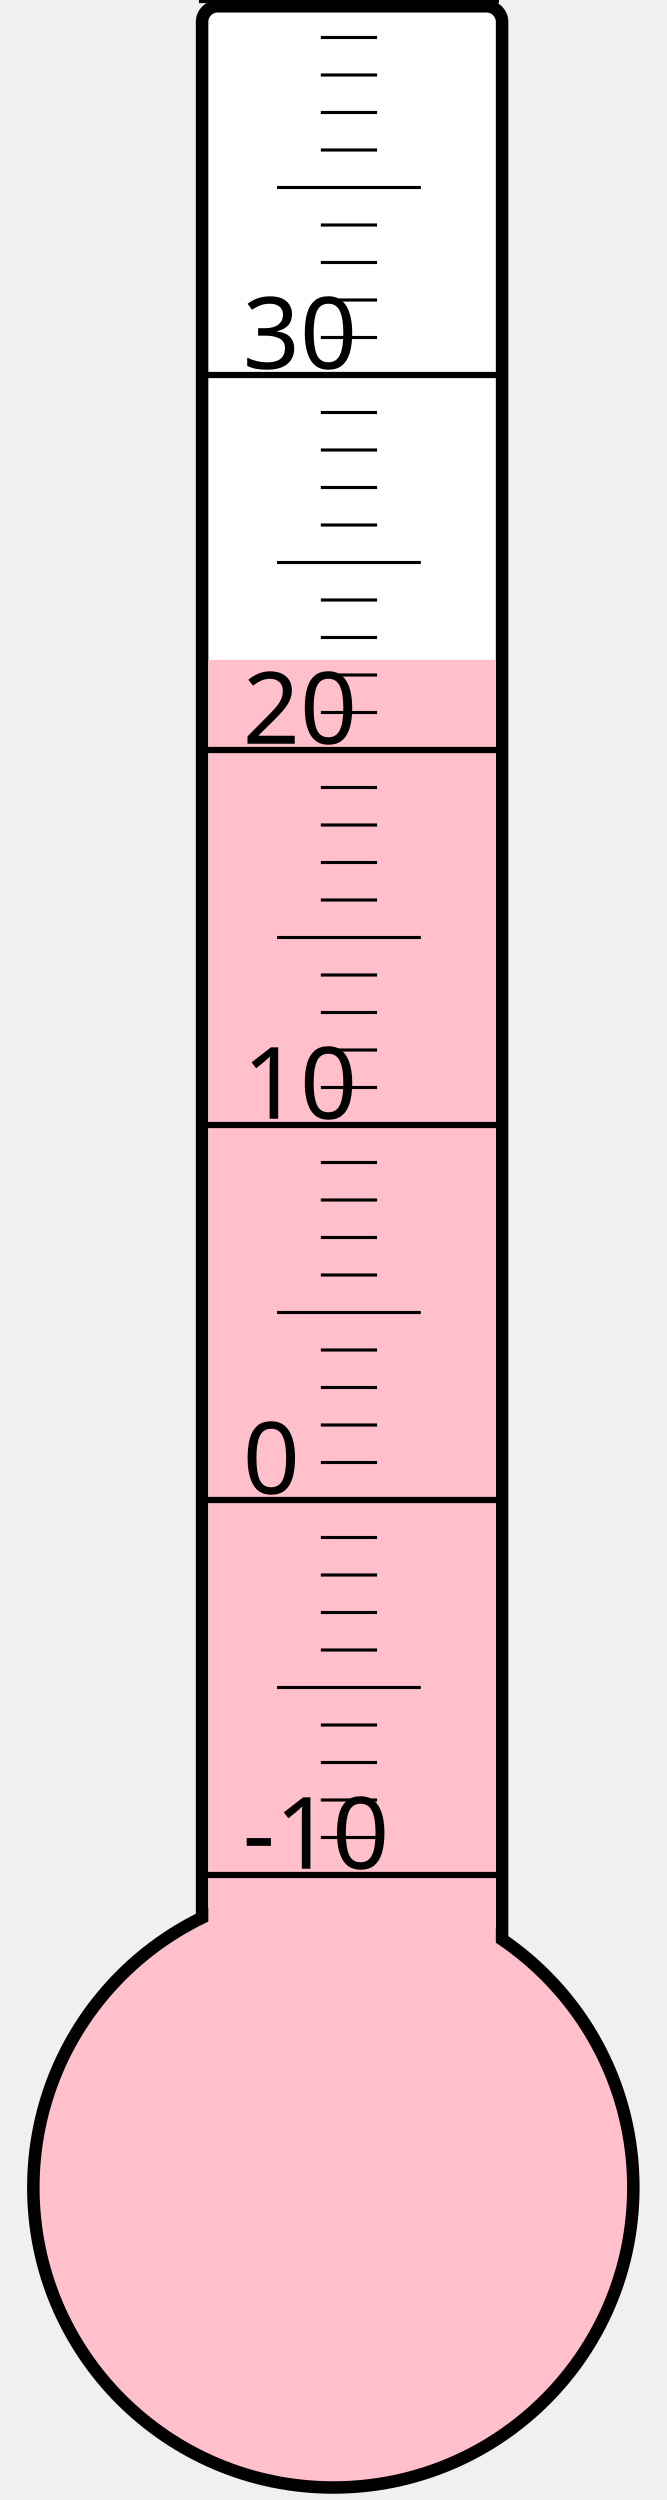
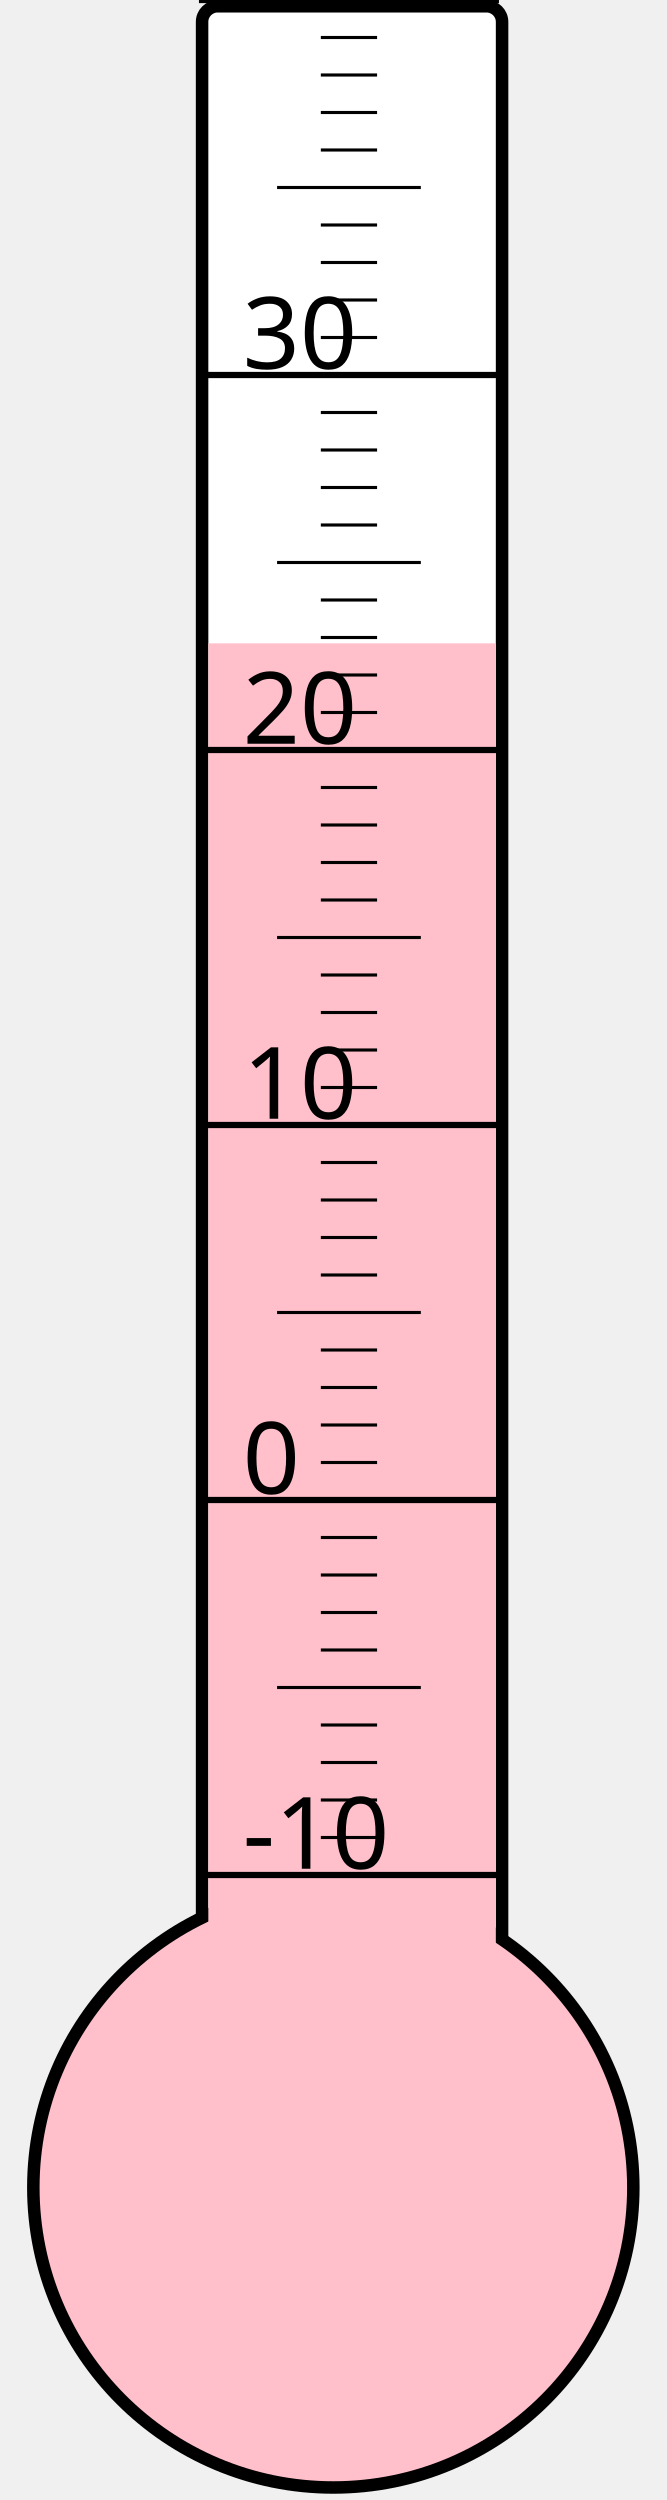
<svg xmlns="http://www.w3.org/2000/svg" width="40px" height="150px" viewBox="0 0 200 800">
  <rect width="200" height="800" x="0" y="0" style="fill: #ffffeb; fill-opacity: 0;" />
  <rect width="96" height="680" x="58" y="2" rx="5" ry="5" style="fill: white; fill-opacity: 1; stroke: black; stroke-width: 4;" />
  <circle cx="100" cy="700" r="96" style="fill: pink; stroke: black; stroke-width: 4;" />
-   <rect width="92" height="488.875" x="60" y="211.125" style="fill: pink; fill-opacity: 1; stroke-width: 0;" />
+   <rect width="92" height="494.125" x="60" y="205.875" style="fill: pink; fill-opacity: 1; stroke-width: 0;" />
  <text x="71" y="598" style="font-family: sans-serif; font-size: 24pt;">-10</text>
  <text x="71" y="478" style="font-family: sans-serif; font-size: 24pt;">0</text>
  <text x="71" y="358" style="font-family: sans-serif; font-size: 24pt;">10</text>
  <text x="71" y="238" style="font-family: sans-serif; font-size: 24pt;">20</text>
  <text x="71" y="118" style="font-family: sans-serif; font-size: 24pt;">30</text>
  <g style="stroke: black;">
    <line x1="57" y1="600" x2="153" y2="600" style="stroke-width: 2;" />
    <line x1="96" y1="588" x2="114" y2="588" style="stroke-width: 1;" />
    <line x1="96" y1="576" x2="114" y2="576" style="stroke-width: 1;" />
    <line x1="96" y1="564" x2="114" y2="564" style="stroke-width: 1;" />
    <line x1="96" y1="552" x2="114" y2="552" style="stroke-width: 1;" />
    <line x1="82" y1="540" x2="128" y2="540" style="stroke-width: 1;" />
    <line x1="96" y1="528" x2="114" y2="528" style="stroke-width: 1;" />
    <line x1="96" y1="516" x2="114" y2="516" style="stroke-width: 1;" />
    <line x1="96" y1="504" x2="114" y2="504" style="stroke-width: 1;" />
    <line x1="96" y1="492" x2="114" y2="492" style="stroke-width: 1;" />
    <line x1="57" y1="480" x2="153" y2="480" style="stroke-width: 2;" />
    <line x1="96" y1="468" x2="114" y2="468" style="stroke-width: 1;" />
    <line x1="96" y1="456" x2="114" y2="456" style="stroke-width: 1;" />
    <line x1="96" y1="444" x2="114" y2="444" style="stroke-width: 1;" />
    <line x1="96" y1="432" x2="114" y2="432" style="stroke-width: 1;" />
    <line x1="82" y1="420" x2="128" y2="420" style="stroke-width: 1;" />
    <line x1="96" y1="408" x2="114" y2="408" style="stroke-width: 1;" />
    <line x1="96" y1="396" x2="114" y2="396" style="stroke-width: 1;" />
    <line x1="96" y1="384" x2="114" y2="384" style="stroke-width: 1;" />
    <line x1="96" y1="372" x2="114" y2="372" style="stroke-width: 1;" />
    <line x1="57" y1="360" x2="153" y2="360" style="stroke-width: 2;" />
    <line x1="96" y1="348" x2="114" y2="348" style="stroke-width: 1;" />
    <line x1="96" y1="336" x2="114" y2="336" style="stroke-width: 1;" />
    <line x1="96" y1="324" x2="114" y2="324" style="stroke-width: 1;" />
    <line x1="96" y1="312" x2="114" y2="312" style="stroke-width: 1;" />
    <line x1="82" y1="300" x2="128" y2="300" style="stroke-width: 1;" />
    <line x1="96" y1="288" x2="114" y2="288" style="stroke-width: 1;" />
    <line x1="96" y1="276" x2="114" y2="276" style="stroke-width: 1;" />
    <line x1="96" y1="264" x2="114" y2="264" style="stroke-width: 1;" />
    <line x1="96" y1="252" x2="114" y2="252" style="stroke-width: 1;" />
    <line x1="57" y1="240" x2="153" y2="240" style="stroke-width: 2;" />
    <line x1="96" y1="228" x2="114" y2="228" style="stroke-width: 1;" />
    <line x1="96" y1="216" x2="114" y2="216" style="stroke-width: 1;" />
    <line x1="96" y1="204" x2="114" y2="204" style="stroke-width: 1;" />
    <line x1="96" y1="192" x2="114" y2="192" style="stroke-width: 1;" />
    <line x1="82" y1="180" x2="128" y2="180" style="stroke-width: 1;" />
    <line x1="96" y1="168" x2="114" y2="168" style="stroke-width: 1;" />
    <line x1="96" y1="156" x2="114" y2="156" style="stroke-width: 1;" />
    <line x1="96" y1="144" x2="114" y2="144" style="stroke-width: 1;" />
    <line x1="96" y1="132" x2="114" y2="132" style="stroke-width: 1;" />
    <line x1="57" y1="120" x2="153" y2="120" style="stroke-width: 2;" />
    <line x1="96" y1="108" x2="114" y2="108" style="stroke-width: 1;" />
    <line x1="96" y1="96" x2="114" y2="96" style="stroke-width: 1;" />
    <line x1="96" y1="84" x2="114" y2="84" style="stroke-width: 1;" />
    <line x1="96" y1="72" x2="114" y2="72" style="stroke-width: 1;" />
    <line x1="82" y1="60" x2="128" y2="60" style="stroke-width: 1;" />
    <line x1="96" y1="48" x2="114" y2="48" style="stroke-width: 1;" />
    <line x1="96" y1="36" x2="114" y2="36" style="stroke-width: 1;" />
    <line x1="96" y1="24" x2="114" y2="24" style="stroke-width: 1;" />
    <line x1="96" y1="12" x2="114" y2="12" style="stroke-width: 1;" />
    <line x1="57" y1="0" x2="153" y2="0" style="stroke-width: 2;" />
  </g>
</svg>
